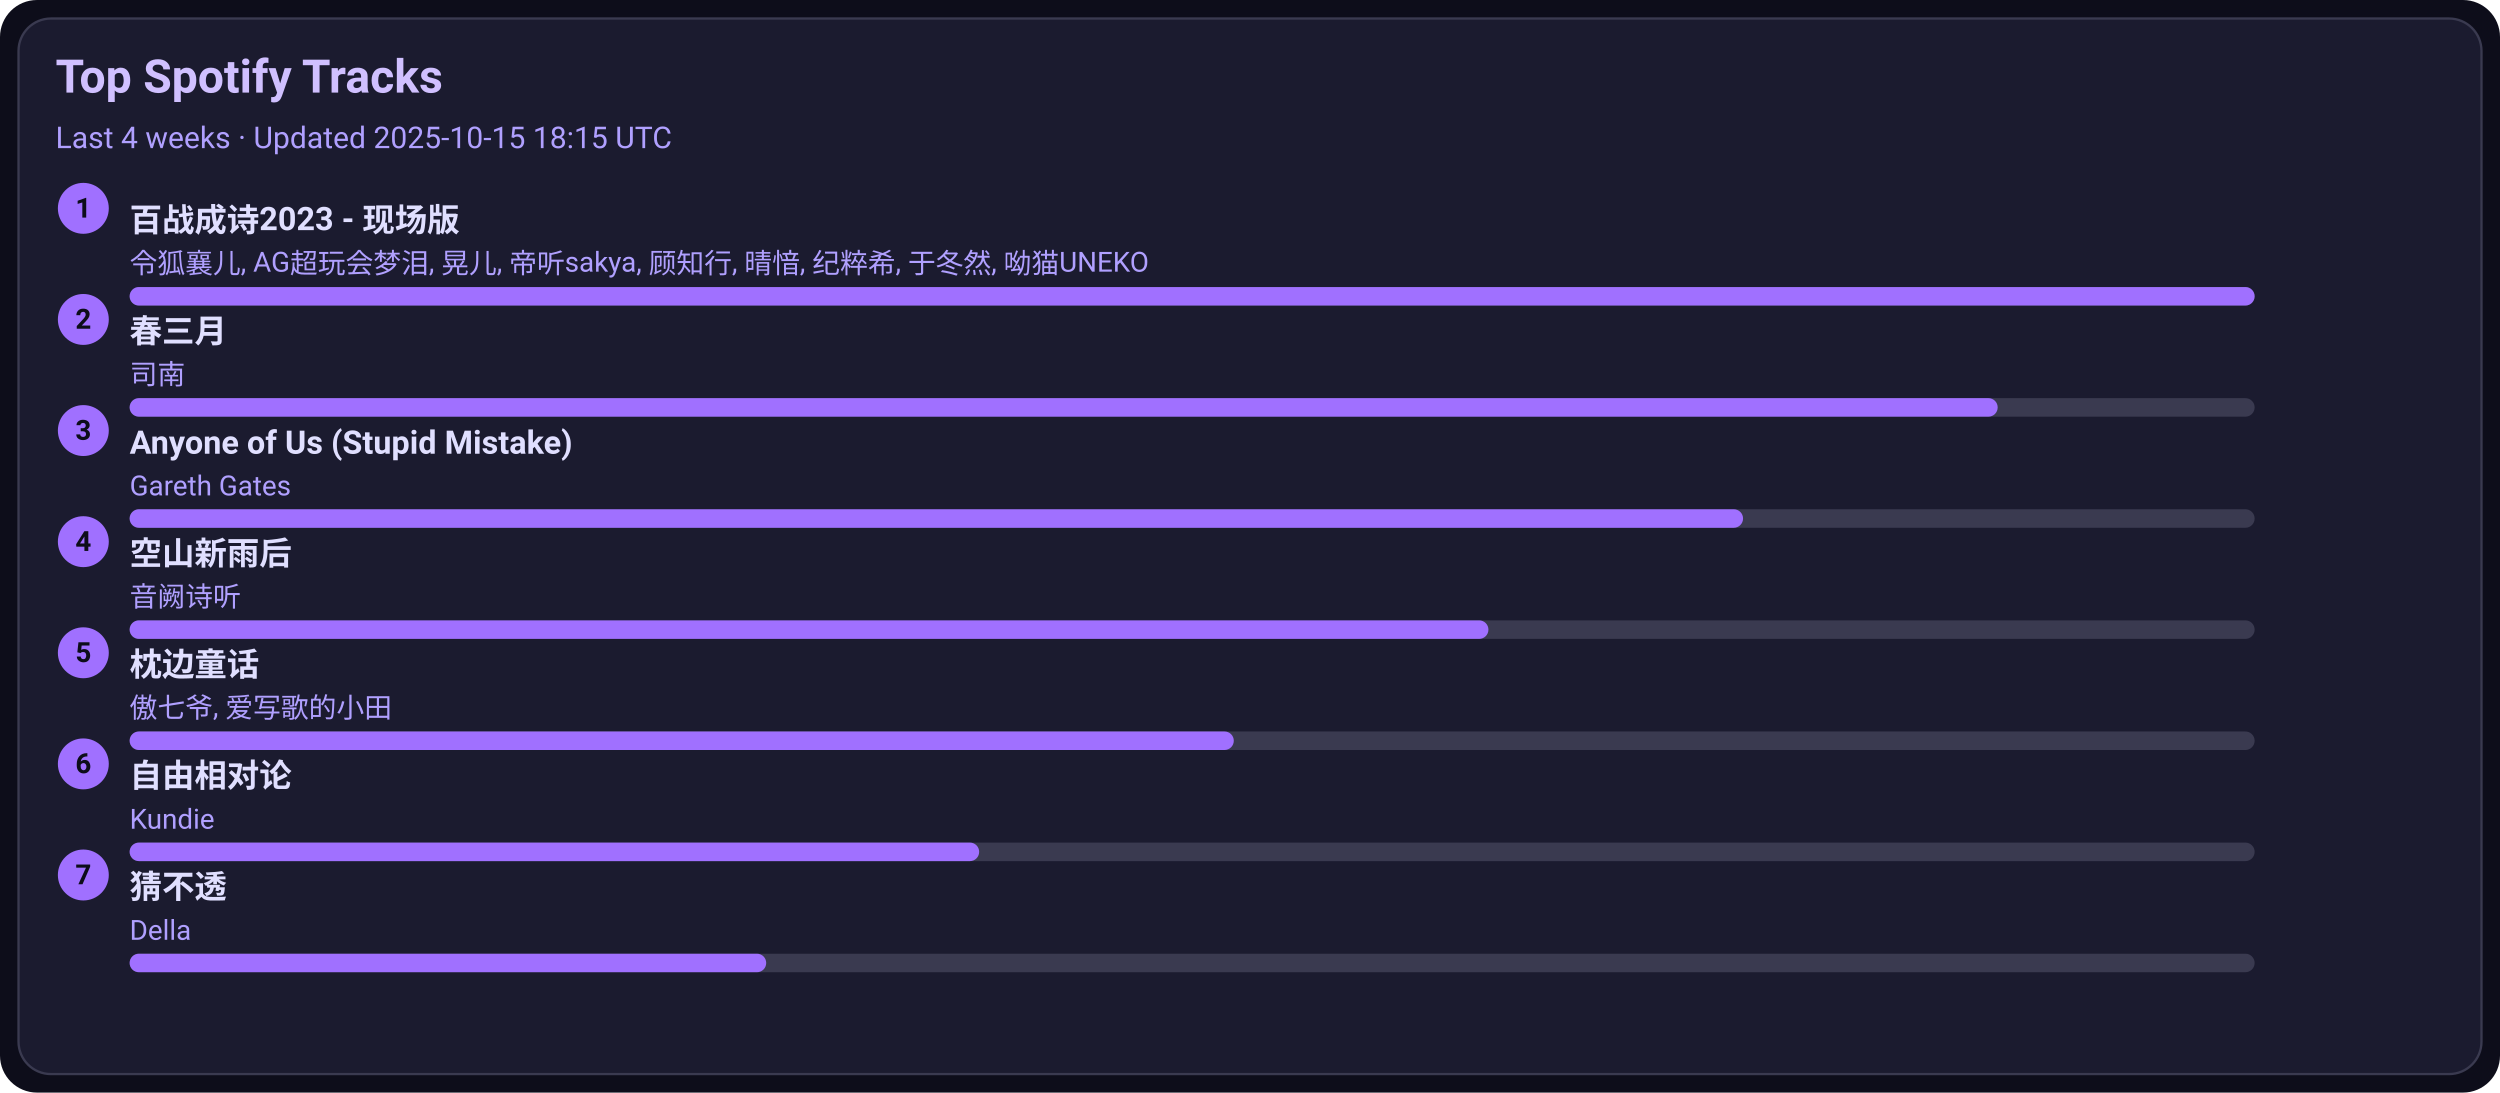
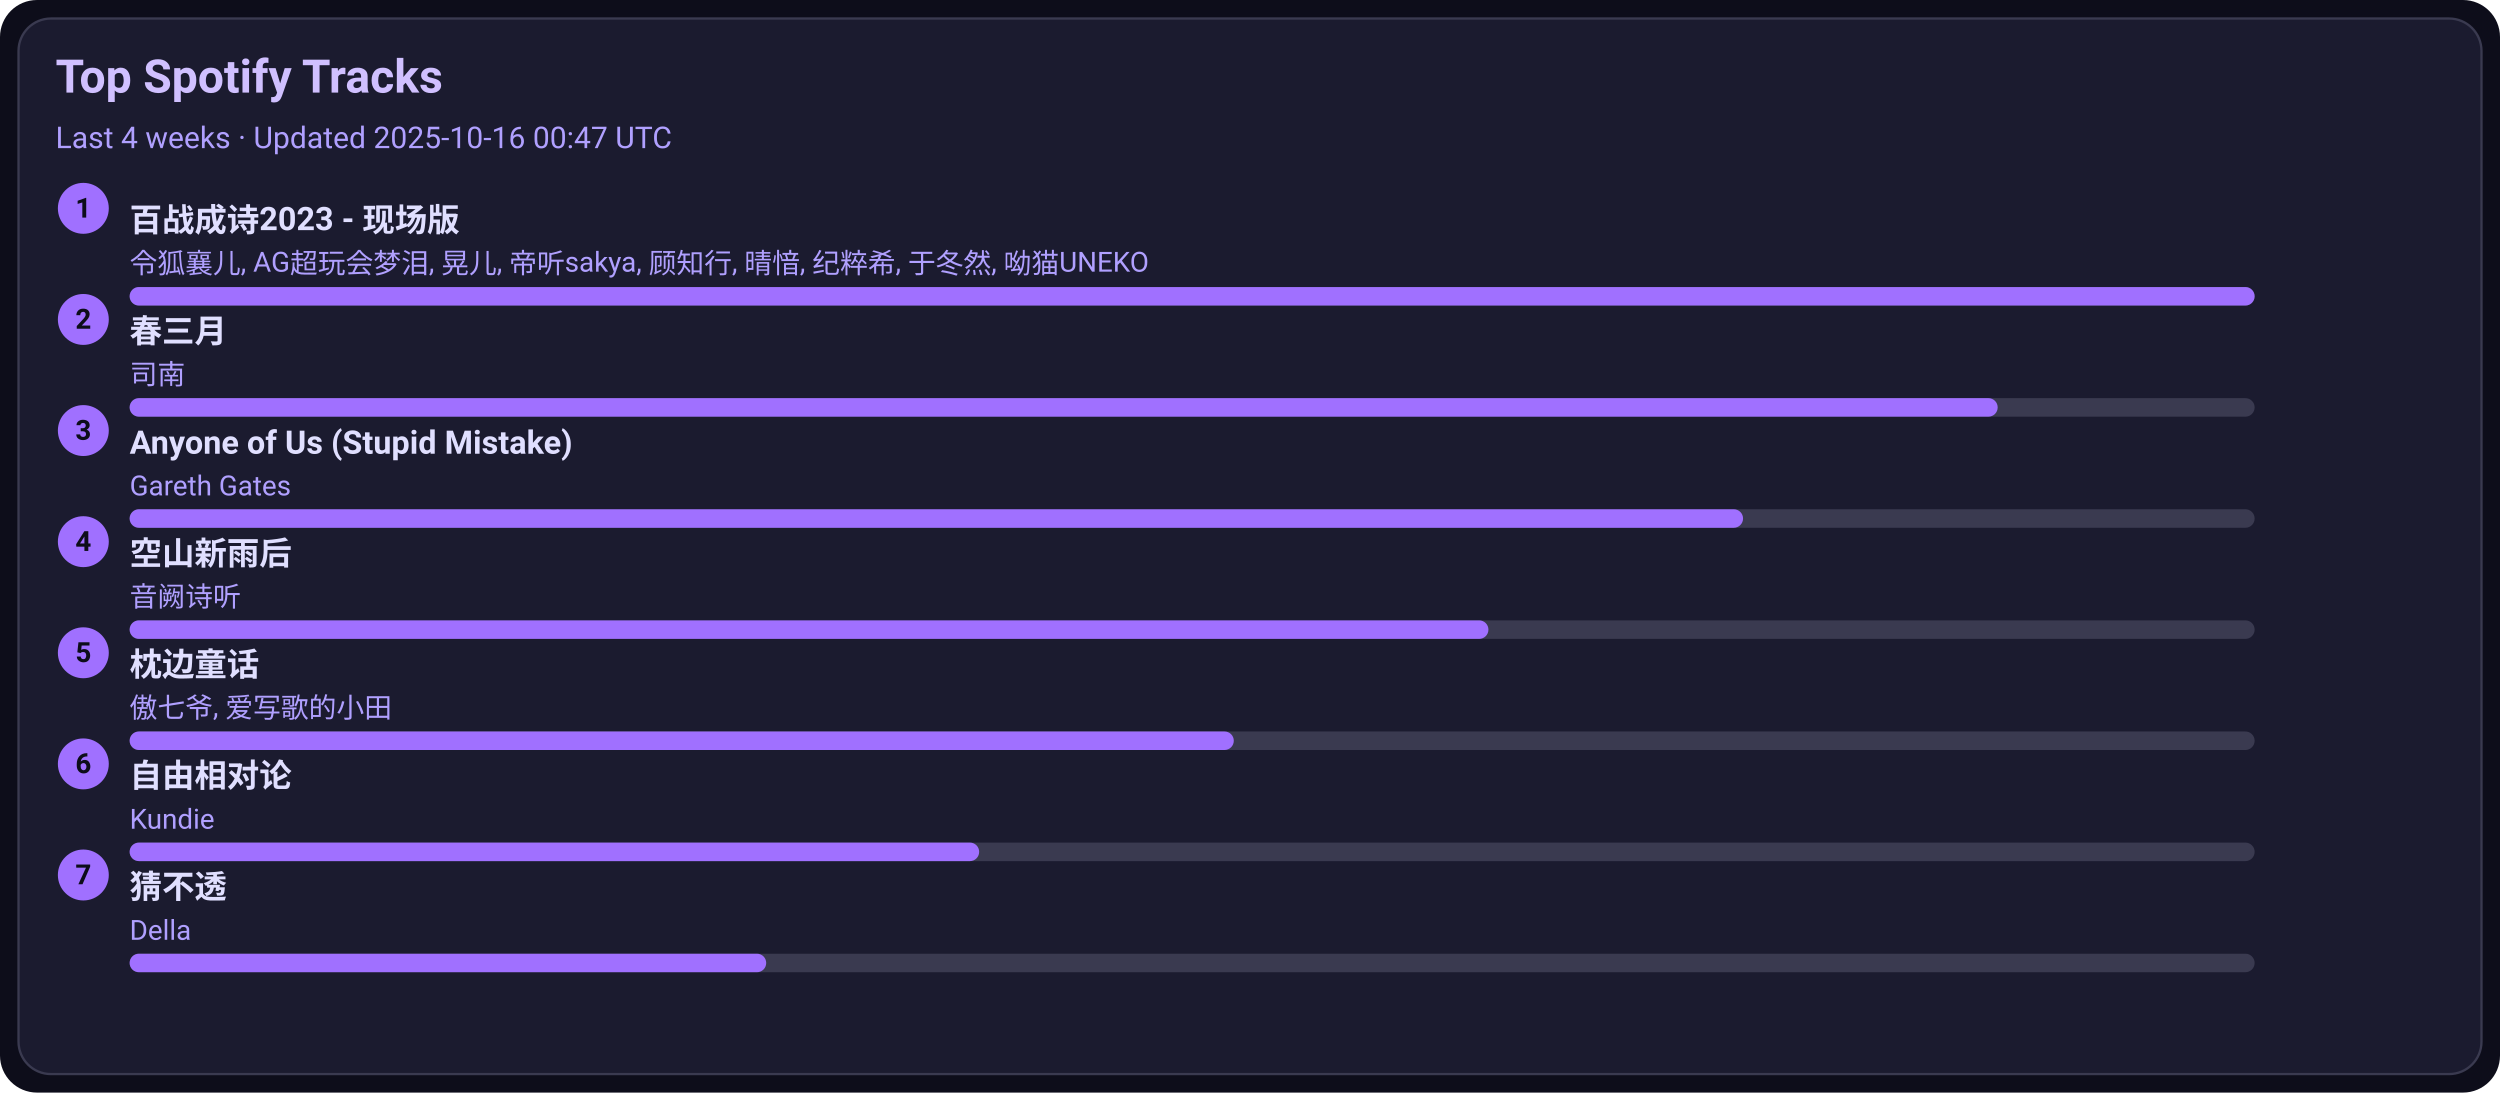
<svg xmlns="http://www.w3.org/2000/svg" width="1080" height="472" viewBox="0 0 1080 472">
  <style>text{font-family:-apple-system,BlinkMacSystemFont,Segoe UI,Roboto,Ubuntu,Helvetica Neue,Arial,Noto Sans,sans-serif}</style>
  <rect width="1080" height="472" rx="16" fill="#0d0d1a" />
  <rect x="8" y="8" width="1064" height="456" rx="14" fill="#1b1b2f" stroke="#3a3a50" />
  <text x="24" y="40" font-size="20" fill="#d0c0ff" font-weight="600">Top Spotify Tracks</text>
-   <text x="24" y="64" font-size="13" fill="#b0a0ff">Last 4 weeks · Updated 2025-10-15 18:15 UTC</text>
+   <text x="24" y="64" font-size="13" fill="#b0a0ff">Last 4 weeks · Updated 2025-10-16 00:47 UTC</text>
  <circle cx="36" cy="90" r="11" fill="#a070ff" />
  <text x="36" y="94" text-anchor="middle" font-size="12" fill="#0d0d1a" font-weight="700">1</text>
  <a href="https://open.spotify.com/track/2gttnS8fWnDwziLFt2TLEi" target="_blank" rel="noopener noreferrer">
    <text x="56" y="100" font-size="14" fill="#e0dfff" font-weight="600">百战成诗2023 - 现场版</text>
  </a>
  <text x="56" y="118" font-size="12" fill="#b0a0ff">令狐襄儿, AG超玩会梦泪, 晃儿, 帝听sakya, 顾知行, 晴愔, 纪粹希, 于冬然, 呦猫UNEKO</text>
  <rect x="56" y="124" width="918" height="8" rx="4" fill="#3a3a50" />
  <rect x="56" y="124" width="918" height="8" rx="4" fill="#a070ff" />
  <circle cx="36" cy="138" r="11" fill="#a070ff" />
  <text x="36" y="142" text-anchor="middle" font-size="12" fill="#0d0d1a" font-weight="700">2</text>
  <a href="https://open.spotify.com/track/5A9BOP4WTk2UayDlMb8w98" target="_blank" rel="noopener noreferrer">
    <text x="56" y="148" font-size="14" fill="#e0dfff" font-weight="600">春三月</text>
  </a>
  <text x="56" y="166" font-size="12" fill="#b0a0ff">司南</text>
  <rect x="56" y="172" width="918" height="8" rx="4" fill="#3a3a50" />
  <rect x="56" y="172" width="807" height="8" rx="4" fill="#a070ff" />
  <circle cx="36" cy="186" r="11" fill="#a070ff" />
  <text x="36" y="190" text-anchor="middle" font-size="12" fill="#0d0d1a" font-weight="700">3</text>
  <a href="https://open.spotify.com/track/7KZo8AI9F3Vnn3FXEYBL9f" target="_blank" rel="noopener noreferrer">
    <text x="56" y="196" font-size="14" fill="#e0dfff" font-weight="600">Anyone of Us (Stupid Mistake)</text>
  </a>
  <text x="56" y="214" font-size="12" fill="#b0a0ff">Gareth Gates</text>
  <rect x="56" y="220" width="918" height="8" rx="4" fill="#3a3a50" />
  <rect x="56" y="220" width="697" height="8" rx="4" fill="#a070ff" />
  <circle cx="36" cy="234" r="11" fill="#a070ff" />
  <text x="36" y="238" text-anchor="middle" font-size="12" fill="#0d0d1a" font-weight="700">4</text>
  <a href="https://open.spotify.com/track/7c1D58U8AIVOGlYzh5U6sk" target="_blank" rel="noopener noreferrer">
    <text x="56" y="244" font-size="14" fill="#e0dfff" font-weight="600">空山新雨后</text>
  </a>
  <text x="56" y="262" font-size="12" fill="#b0a0ff">音阙诗听</text>
  <rect x="56" y="268" width="918" height="8" rx="4" fill="#3a3a50" />
  <rect x="56" y="268" width="587" height="8" rx="4" fill="#a070ff" />
  <circle cx="36" cy="282" r="11" fill="#a070ff" />
  <text x="36" y="286" text-anchor="middle" font-size="12" fill="#0d0d1a" font-weight="700">5</text>
  <a href="https://open.spotify.com/track/3I8tlHNA9NM8dL0B23xGIY" target="_blank" rel="noopener noreferrer">
    <text x="56" y="292" font-size="14" fill="#e0dfff" font-weight="600">枕边童话</text>
  </a>
  <text x="56" y="310" font-size="12" fill="#b0a0ff">傲七爷, 爱写歌的小田</text>
  <rect x="56" y="316" width="918" height="8" rx="4" fill="#3a3a50" />
  <rect x="56" y="316" width="477" height="8" rx="4" fill="#a070ff" />
  <circle cx="36" cy="330" r="11" fill="#a070ff" />
  <text x="36" y="334" text-anchor="middle" font-size="12" fill="#0d0d1a" font-weight="700">6</text>
  <a href="https://open.spotify.com/track/1np2B0M4TkyE1xgpjG4dJn" target="_blank" rel="noopener noreferrer">
    <text x="56" y="340" font-size="14" fill="#e0dfff" font-weight="600">自由相对论</text>
  </a>
  <text x="56" y="358" font-size="12" fill="#b0a0ff">Kundie</text>
  <rect x="56" y="364" width="918" height="8" rx="4" fill="#3a3a50" />
  <rect x="56" y="364" width="367" height="8" rx="4" fill="#a070ff" />
  <circle cx="36" cy="378" r="11" fill="#a070ff" />
  <text x="36" y="382" text-anchor="middle" font-size="12" fill="#0d0d1a" font-weight="700">7</text>
  <a href="https://open.spotify.com/track/5FGzM47D9MUa0y7qb2D0Ix" target="_blank" rel="noopener noreferrer">
    <text x="56" y="388" font-size="14" fill="#e0dfff" font-weight="600">猜不透</text>
  </a>
  <text x="56" y="406" font-size="12" fill="#b0a0ff">Della</text>
  <rect x="56" y="412" width="918" height="8" rx="4" fill="#3a3a50" />
  <rect x="56" y="412" width="275" height="8" rx="4" fill="#a070ff" />
</svg>
